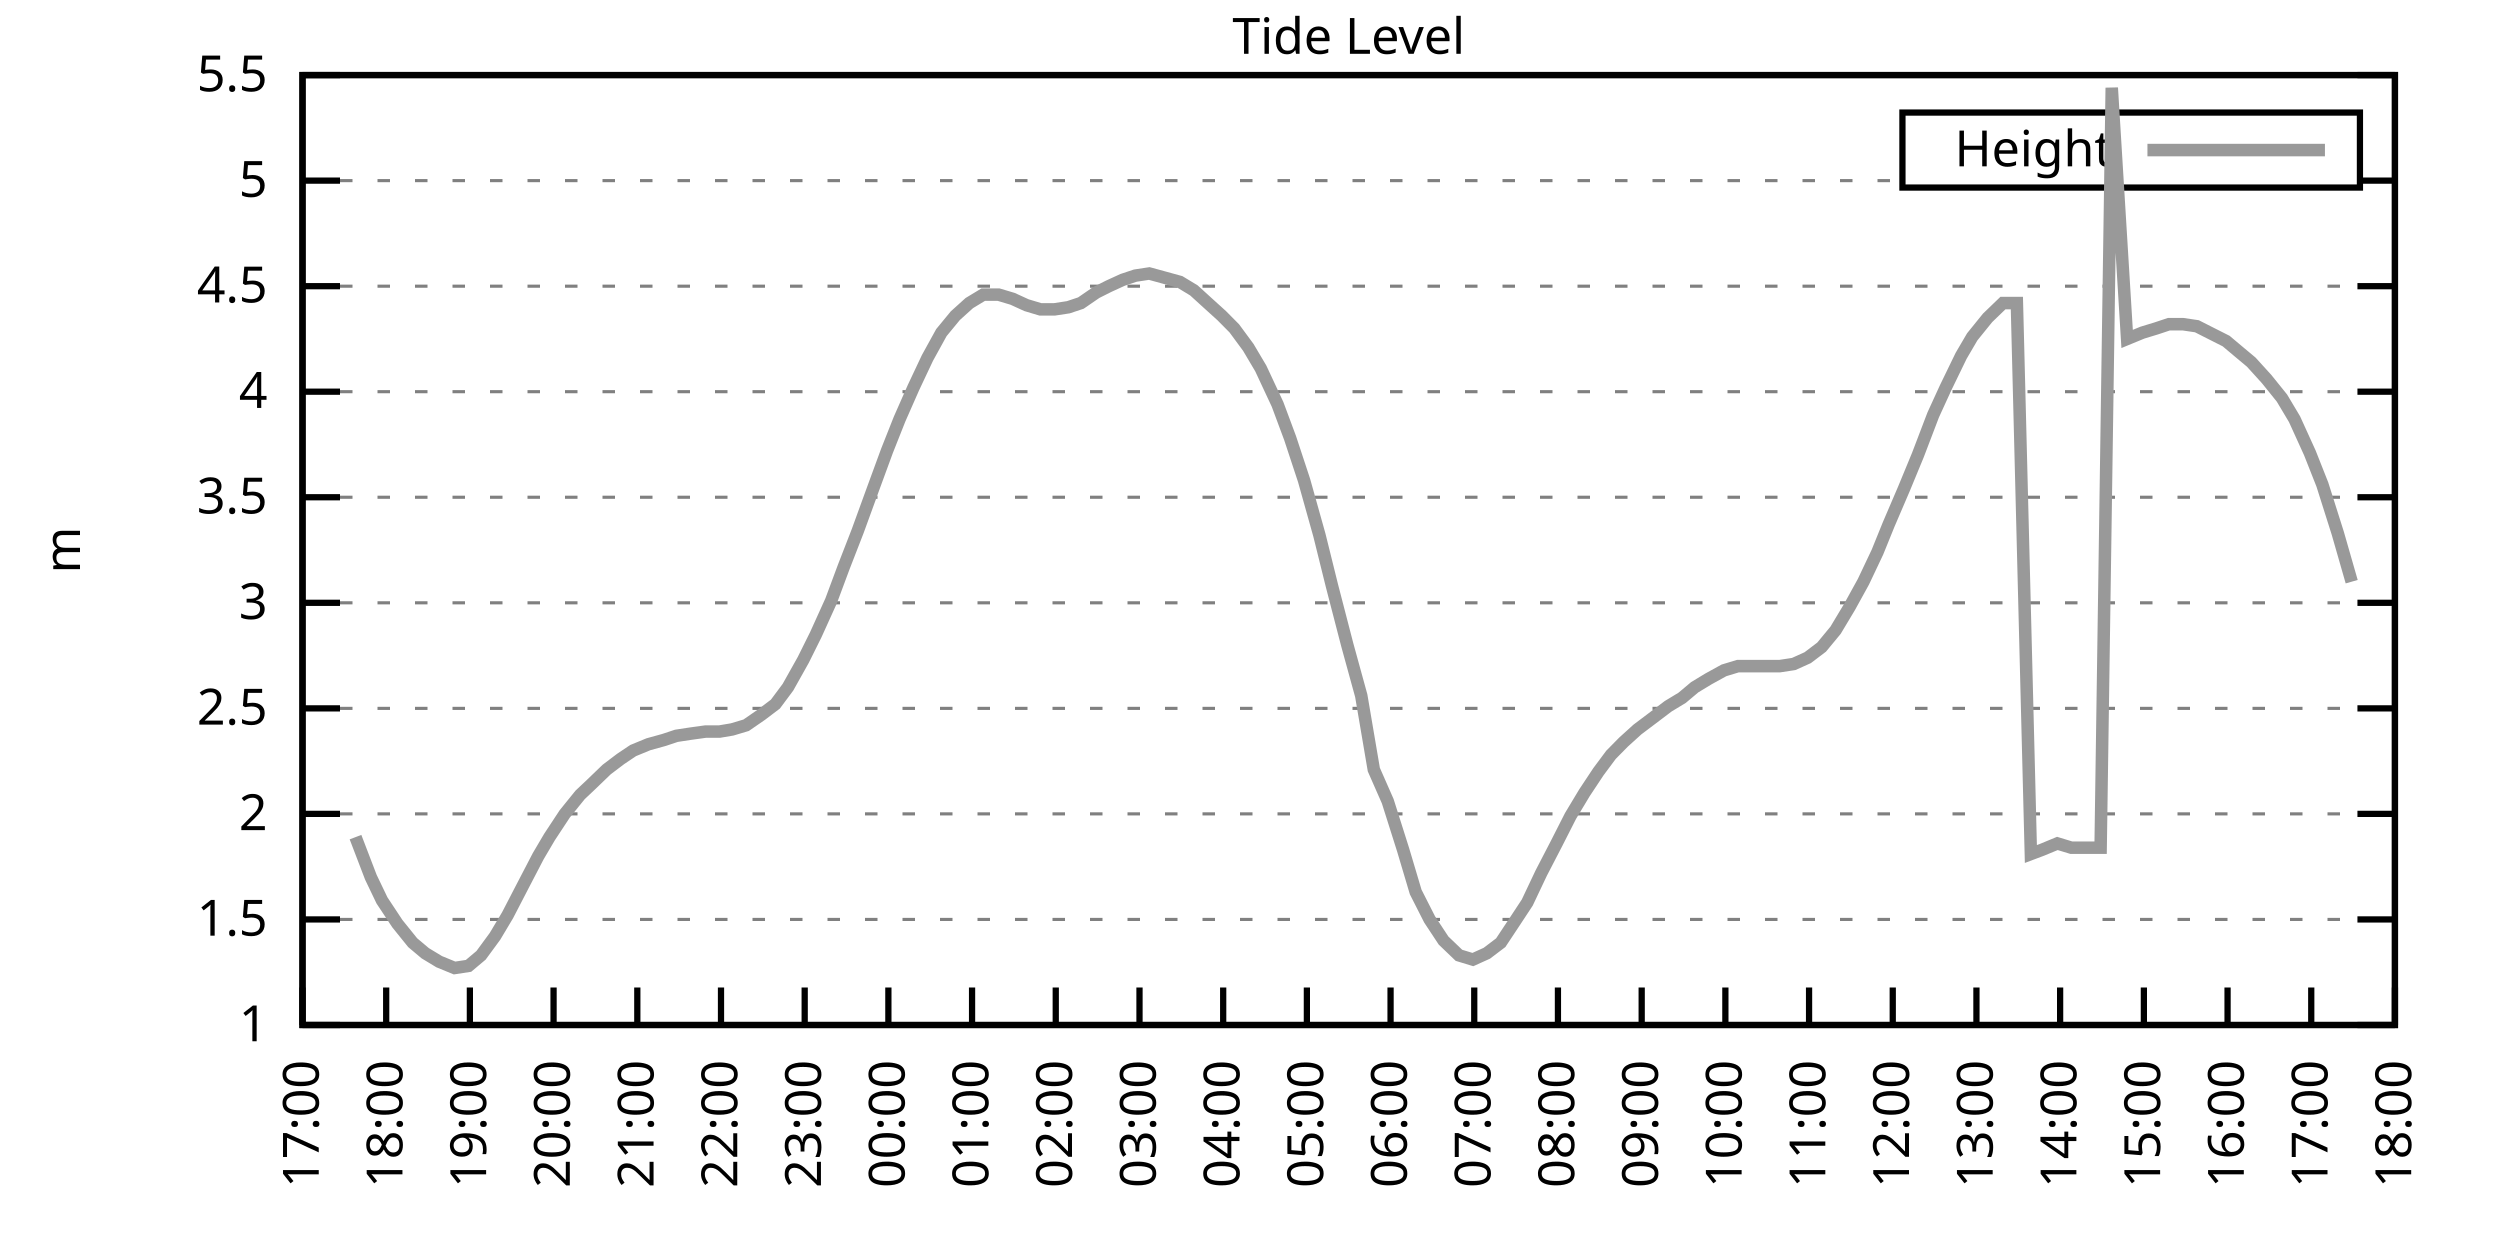
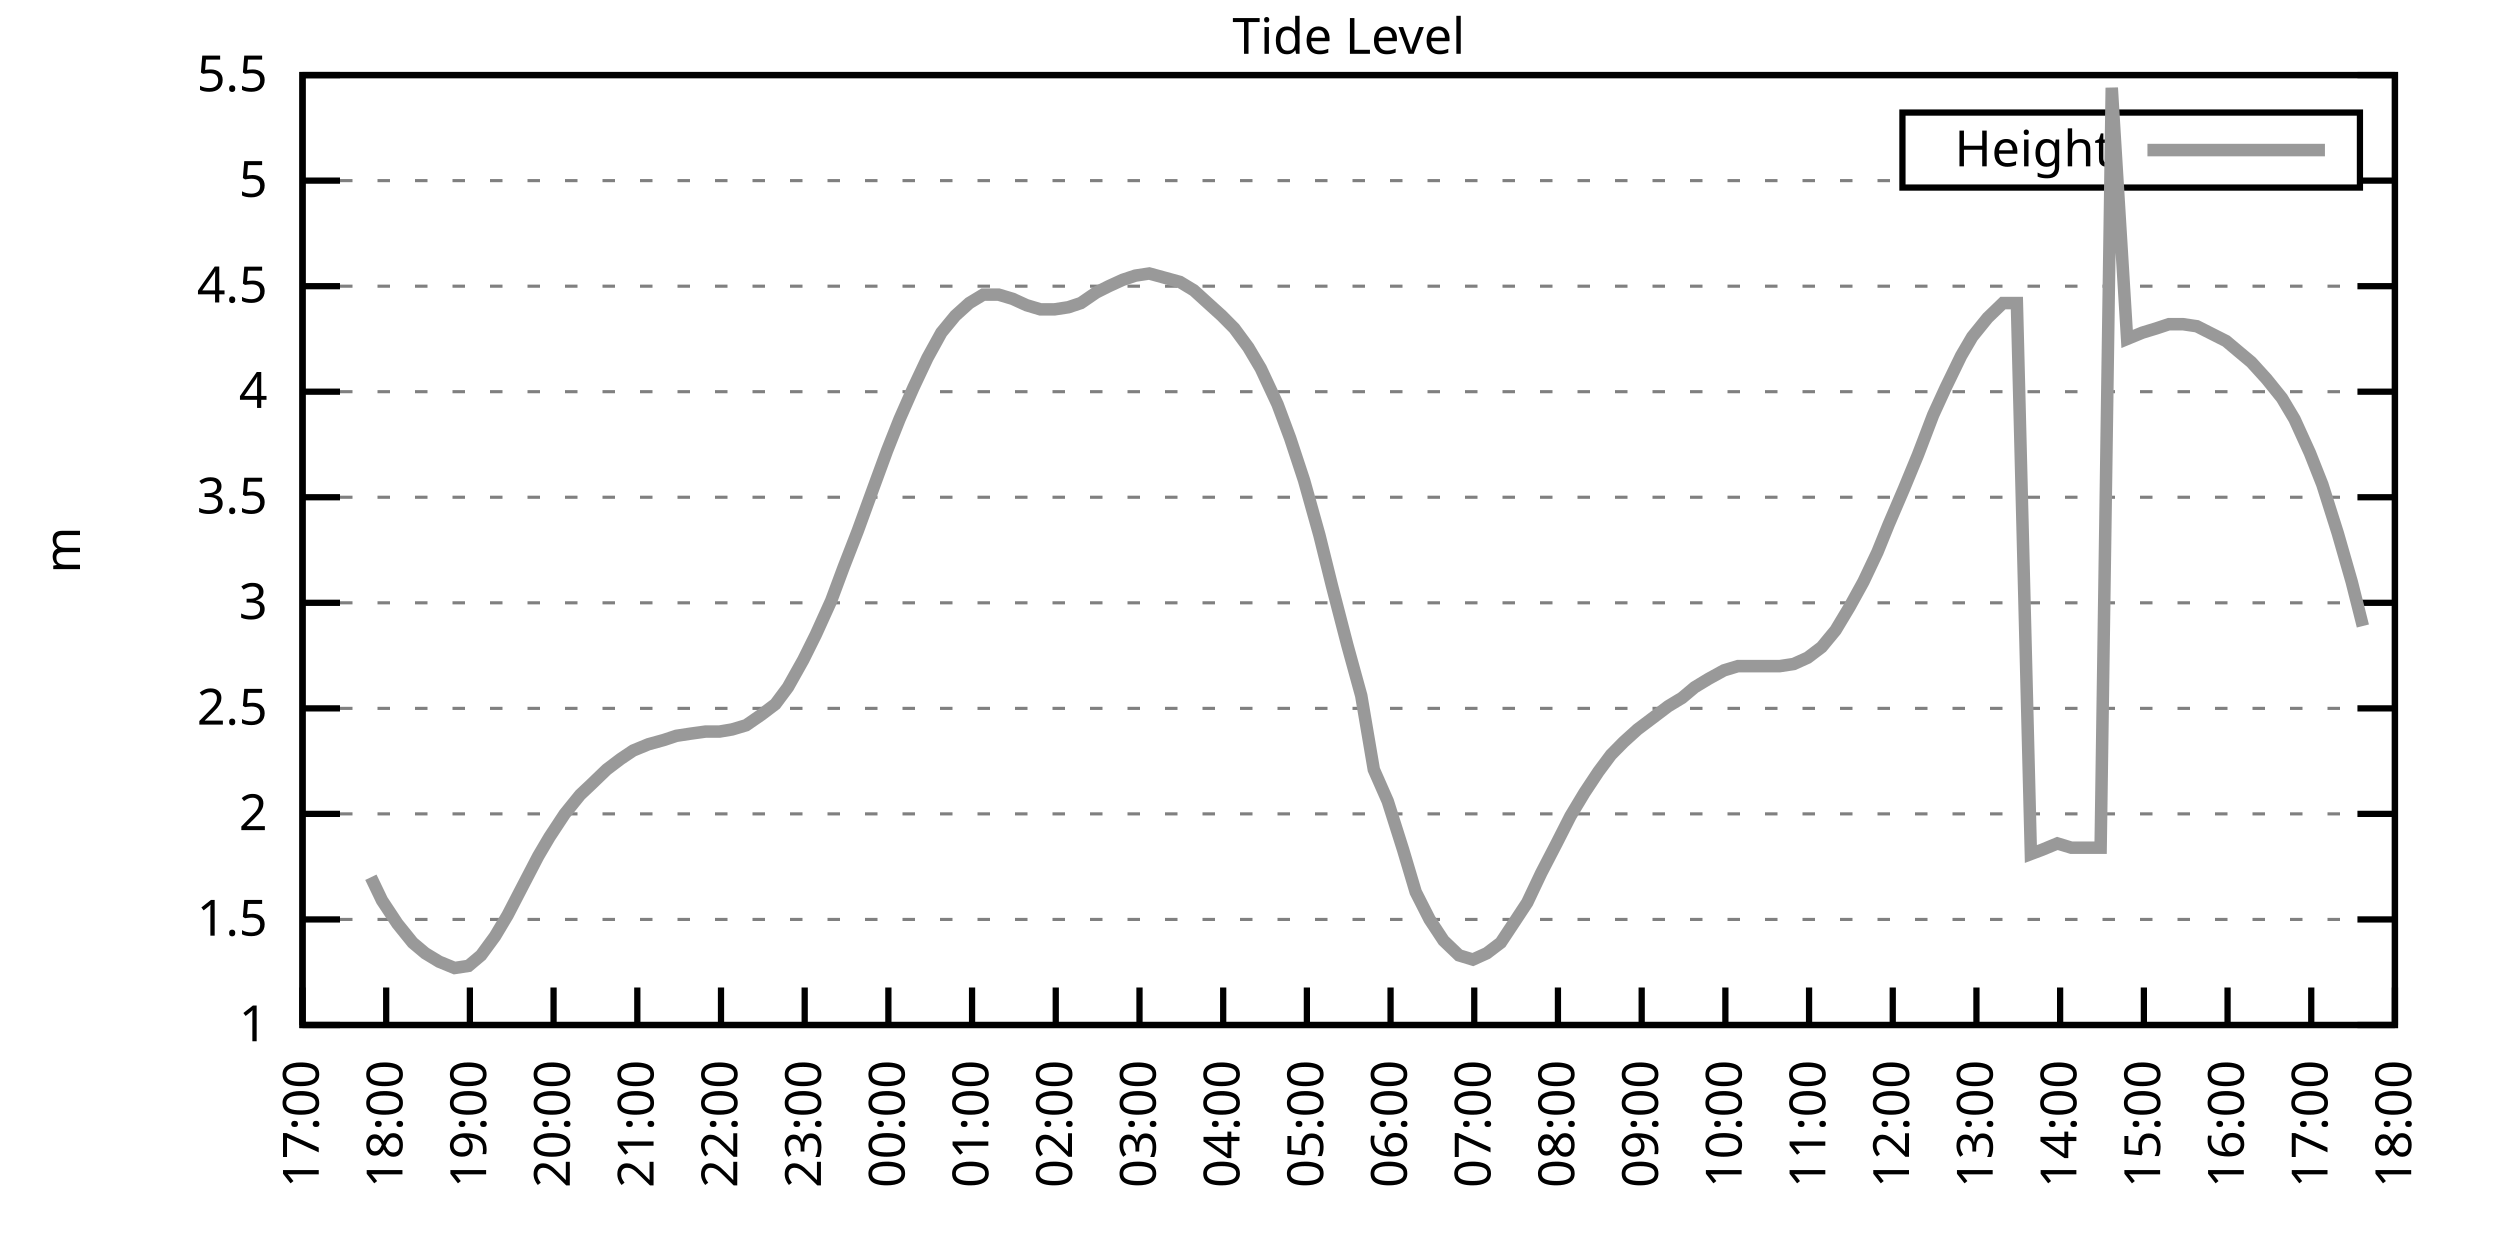
<svg xmlns="http://www.w3.org/2000/svg" xmlns:xlink="http://www.w3.org/1999/xlink" width="400" height="200" viewBox="0 0 400 200">
  <g id="gnuplot_canvas">
    <rect x="0" y="0" width="400" height="200" fill="none" />
    <defs>
      <circle id="gpDot" r="0.5" stroke-width="0.5" stroke="currentColor" />
      <path id="gpPt0" stroke-width="0.333" stroke="currentColor" d="M-1,0 h2 M0,-1 v2" />
      <path id="gpPt1" stroke-width="0.333" stroke="currentColor" d="M-1,-1 L1,1 M1,-1 L-1,1" />
      <path id="gpPt2" stroke-width="0.333" stroke="currentColor" d="M-1,0 L1,0 M0,-1 L0,1 M-1,-1 L1,1 M-1,1 L1,-1" />
      <rect id="gpPt3" stroke-width="0.333" stroke="currentColor" x="-1" y="-1" width="2" height="2" />
      <rect id="gpPt4" stroke-width="0.333" stroke="currentColor" fill="currentColor" x="-1" y="-1" width="2" height="2" />
      <circle id="gpPt5" stroke-width="0.333" stroke="currentColor" cx="0" cy="0" r="1" />
      <use xlink:href="#gpPt5" id="gpPt6" fill="currentColor" stroke="none" />
      <path id="gpPt7" stroke-width="0.333" stroke="currentColor" d="M0,-1.33 L-1.33,0.67 L1.33,0.67 z" />
      <use xlink:href="#gpPt7" id="gpPt8" fill="currentColor" stroke="none" />
      <use xlink:href="#gpPt7" id="gpPt9" stroke="currentColor" transform="rotate(180)" />
      <use xlink:href="#gpPt9" id="gpPt10" fill="currentColor" stroke="none" />
      <use xlink:href="#gpPt3" id="gpPt11" stroke="currentColor" transform="rotate(45)" />
      <use xlink:href="#gpPt11" id="gpPt12" fill="currentColor" stroke="none" />
      <path id="gpPt13" stroke-width="0.333" stroke="currentColor" d="M0,1.330 L1.265,0.411 L0.782,-1.067 L-0.782,-1.076 L-1.265,0.411 z" />
      <use xlink:href="#gpPt13" id="gpPt14" fill="currentColor" stroke="none" />
      <filter id="textbox" filterUnits="objectBoundingBox" x="0" y="0" height="1" width="1">
        <feFlood flood-color="white" flood-opacity="1" result="bgnd" />
        <feComposite in="SourceGraphic" in2="bgnd" operator="atop" />
      </filter>
      <filter id="greybox" filterUnits="objectBoundingBox" x="0" y="0" height="1" width="1">
        <feFlood flood-color="lightgrey" flood-opacity="1" result="grey" />
        <feComposite in="SourceGraphic" in2="grey" operator="atop" />
      </filter>
    </defs>
    <g fill="none" color="white" stroke="currentColor" stroke-width="1.00" stroke-linecap="butt" stroke-linejoin="miter">
</g>
    <g fill="none" color="black" stroke="currentColor" stroke-width="1.00" stroke-linecap="butt" stroke-linejoin="miter">
      <g stroke="none" shape-rendering="crispEdges">
        <polygon fill="rgb(255, 255, 255)" points="48.40,164.00 383.18,164.00 383.18,12.02 48.40,12.02 " />
      </g>
    </g>
    <g fill="none" color="black" stroke="currentColor" stroke-width="1.00" stroke-linecap="butt" stroke-linejoin="miter">
</g>
    <g fill="none" color="black" stroke="black" stroke-width="0.50" stroke-linecap="butt" stroke-linejoin="miter">
</g>
    <g fill="none" color="gray" stroke="currentColor" stroke-width="0.50" stroke-linecap="butt" stroke-linejoin="miter">
      <path stroke="gray" stroke-dasharray="2,4" class="gridline" d="M48.40,164.00 L383.19,164.00  " />
    </g>
    <g fill="none" color="gray" stroke="gray" stroke-width="1.00" stroke-linecap="butt" stroke-linejoin="miter">
</g>
    <g fill="none" color="black" stroke="currentColor" stroke-width="1.00" stroke-linecap="butt" stroke-linejoin="miter">
      <path stroke="black" d="M48.40,164.00 L54.40,164.00 M383.19,164.00 L377.19,164.00  " />
      <g transform="translate(42.80,166.60)" stroke="none" fill="black" font-family="Sans" font-size="8.00" text-anchor="end">
        <text>
          <tspan font-family="Sans"> 1</tspan>
        </text>
      </g>
    </g>
    <g fill="none" color="black" stroke="currentColor" stroke-width="1.00" stroke-linecap="butt" stroke-linejoin="miter">
</g>
    <g fill="none" color="black" stroke="black" stroke-width="0.50" stroke-linecap="butt" stroke-linejoin="miter">
</g>
    <g fill="none" color="gray" stroke="currentColor" stroke-width="0.50" stroke-linecap="butt" stroke-linejoin="miter">
      <path stroke="gray" stroke-dasharray="2,4" class="gridline" d="M48.40,147.11 L383.19,147.11  " />
    </g>
    <g fill="none" color="gray" stroke="gray" stroke-width="1.00" stroke-linecap="butt" stroke-linejoin="miter">
</g>
    <g fill="none" color="black" stroke="currentColor" stroke-width="1.00" stroke-linecap="butt" stroke-linejoin="miter">
      <path stroke="black" d="M48.40,147.11 L54.40,147.11 M383.19,147.11 L377.19,147.11  " />
      <g transform="translate(42.80,149.71)" stroke="none" fill="black" font-family="Sans" font-size="8.00" text-anchor="end">
        <text>
          <tspan font-family="Sans"> 1.5</tspan>
        </text>
      </g>
    </g>
    <g fill="none" color="black" stroke="currentColor" stroke-width="1.00" stroke-linecap="butt" stroke-linejoin="miter">
</g>
    <g fill="none" color="black" stroke="black" stroke-width="0.50" stroke-linecap="butt" stroke-linejoin="miter">
</g>
    <g fill="none" color="gray" stroke="currentColor" stroke-width="0.50" stroke-linecap="butt" stroke-linejoin="miter">
      <path stroke="gray" stroke-dasharray="2,4" class="gridline" d="M48.40,130.22 L383.19,130.22  " />
    </g>
    <g fill="none" color="gray" stroke="gray" stroke-width="1.00" stroke-linecap="butt" stroke-linejoin="miter">
</g>
    <g fill="none" color="black" stroke="currentColor" stroke-width="1.00" stroke-linecap="butt" stroke-linejoin="miter">
      <path stroke="black" d="M48.40,130.22 L54.40,130.22 M383.19,130.22 L377.19,130.22  " />
      <g transform="translate(42.80,132.82)" stroke="none" fill="black" font-family="Sans" font-size="8.00" text-anchor="end">
        <text>
          <tspan font-family="Sans"> 2</tspan>
        </text>
      </g>
    </g>
    <g fill="none" color="black" stroke="currentColor" stroke-width="1.00" stroke-linecap="butt" stroke-linejoin="miter">
</g>
    <g fill="none" color="black" stroke="black" stroke-width="0.50" stroke-linecap="butt" stroke-linejoin="miter">
</g>
    <g fill="none" color="gray" stroke="currentColor" stroke-width="0.50" stroke-linecap="butt" stroke-linejoin="miter">
      <path stroke="gray" stroke-dasharray="2,4" class="gridline" d="M48.40,113.34 L383.19,113.34  " />
    </g>
    <g fill="none" color="gray" stroke="gray" stroke-width="1.00" stroke-linecap="butt" stroke-linejoin="miter">
</g>
    <g fill="none" color="black" stroke="currentColor" stroke-width="1.00" stroke-linecap="butt" stroke-linejoin="miter">
      <path stroke="black" d="M48.40,113.34 L54.40,113.34 M383.19,113.34 L377.19,113.34  " />
      <g transform="translate(42.80,115.94)" stroke="none" fill="black" font-family="Sans" font-size="8.00" text-anchor="end">
        <text>
          <tspan font-family="Sans"> 2.5</tspan>
        </text>
      </g>
    </g>
    <g fill="none" color="black" stroke="currentColor" stroke-width="1.00" stroke-linecap="butt" stroke-linejoin="miter">
</g>
    <g fill="none" color="black" stroke="black" stroke-width="0.50" stroke-linecap="butt" stroke-linejoin="miter">
</g>
    <g fill="none" color="gray" stroke="currentColor" stroke-width="0.50" stroke-linecap="butt" stroke-linejoin="miter">
      <path stroke="gray" stroke-dasharray="2,4" class="gridline" d="M48.40,96.45 L383.19,96.45  " />
    </g>
    <g fill="none" color="gray" stroke="gray" stroke-width="1.00" stroke-linecap="butt" stroke-linejoin="miter">
</g>
    <g fill="none" color="black" stroke="currentColor" stroke-width="1.00" stroke-linecap="butt" stroke-linejoin="miter">
      <path stroke="black" d="M48.40,96.45 L54.40,96.45 M383.19,96.45 L377.19,96.45  " />
      <g transform="translate(42.80,99.05)" stroke="none" fill="black" font-family="Sans" font-size="8.00" text-anchor="end">
        <text>
          <tspan font-family="Sans"> 3</tspan>
        </text>
      </g>
    </g>
    <g fill="none" color="black" stroke="currentColor" stroke-width="1.00" stroke-linecap="butt" stroke-linejoin="miter">
</g>
    <g fill="none" color="black" stroke="black" stroke-width="0.50" stroke-linecap="butt" stroke-linejoin="miter">
</g>
    <g fill="none" color="gray" stroke="currentColor" stroke-width="0.50" stroke-linecap="butt" stroke-linejoin="miter">
      <path stroke="gray" stroke-dasharray="2,4" class="gridline" d="M48.40,79.56 L383.19,79.56  " />
    </g>
    <g fill="none" color="gray" stroke="gray" stroke-width="1.00" stroke-linecap="butt" stroke-linejoin="miter">
</g>
    <g fill="none" color="black" stroke="currentColor" stroke-width="1.00" stroke-linecap="butt" stroke-linejoin="miter">
      <path stroke="black" d="M48.40,79.56 L54.40,79.56 M383.19,79.56 L377.19,79.56  " />
      <g transform="translate(42.80,82.16)" stroke="none" fill="black" font-family="Sans" font-size="8.00" text-anchor="end">
        <text>
          <tspan font-family="Sans"> 3.5</tspan>
        </text>
      </g>
    </g>
    <g fill="none" color="black" stroke="currentColor" stroke-width="1.00" stroke-linecap="butt" stroke-linejoin="miter">
</g>
    <g fill="none" color="black" stroke="black" stroke-width="0.50" stroke-linecap="butt" stroke-linejoin="miter">
</g>
    <g fill="none" color="gray" stroke="currentColor" stroke-width="0.50" stroke-linecap="butt" stroke-linejoin="miter">
      <path stroke="gray" stroke-dasharray="2,4" class="gridline" d="M48.40,62.67 L383.19,62.67  " />
    </g>
    <g fill="none" color="gray" stroke="gray" stroke-width="1.00" stroke-linecap="butt" stroke-linejoin="miter">
</g>
    <g fill="none" color="black" stroke="currentColor" stroke-width="1.00" stroke-linecap="butt" stroke-linejoin="miter">
      <path stroke="black" d="M48.40,62.67 L54.40,62.67 M383.19,62.67 L377.19,62.67  " />
      <g transform="translate(42.80,65.27)" stroke="none" fill="black" font-family="Sans" font-size="8.00" text-anchor="end">
        <text>
          <tspan font-family="Sans"> 4</tspan>
        </text>
      </g>
    </g>
    <g fill="none" color="black" stroke="currentColor" stroke-width="1.00" stroke-linecap="butt" stroke-linejoin="miter">
</g>
    <g fill="none" color="black" stroke="black" stroke-width="0.50" stroke-linecap="butt" stroke-linejoin="miter">
</g>
    <g fill="none" color="gray" stroke="currentColor" stroke-width="0.50" stroke-linecap="butt" stroke-linejoin="miter">
      <path stroke="gray" stroke-dasharray="2,4" class="gridline" d="M48.40,45.79 L383.19,45.79  " />
    </g>
    <g fill="none" color="gray" stroke="gray" stroke-width="1.00" stroke-linecap="butt" stroke-linejoin="miter">
</g>
    <g fill="none" color="black" stroke="currentColor" stroke-width="1.00" stroke-linecap="butt" stroke-linejoin="miter">
      <path stroke="black" d="M48.40,45.79 L54.40,45.79 M383.19,45.79 L377.19,45.79  " />
      <g transform="translate(42.80,48.39)" stroke="none" fill="black" font-family="Sans" font-size="8.00" text-anchor="end">
        <text>
          <tspan font-family="Sans"> 4.5</tspan>
        </text>
      </g>
    </g>
    <g fill="none" color="black" stroke="currentColor" stroke-width="1.00" stroke-linecap="butt" stroke-linejoin="miter">
</g>
    <g fill="none" color="black" stroke="black" stroke-width="0.50" stroke-linecap="butt" stroke-linejoin="miter">
</g>
    <g fill="none" color="gray" stroke="currentColor" stroke-width="0.50" stroke-linecap="butt" stroke-linejoin="miter">
      <path stroke="gray" stroke-dasharray="2,4" class="gridline" d="M48.40,28.90 L304.39,28.90 M377.59,28.90 L383.19,28.90  " />
    </g>
    <g fill="none" color="gray" stroke="gray" stroke-width="1.00" stroke-linecap="butt" stroke-linejoin="miter">
</g>
    <g fill="none" color="black" stroke="currentColor" stroke-width="1.00" stroke-linecap="butt" stroke-linejoin="miter">
      <path stroke="black" d="M48.40,28.90 L54.40,28.90 M383.19,28.90 L377.19,28.90  " />
      <g transform="translate(42.80,31.50)" stroke="none" fill="black" font-family="Sans" font-size="8.00" text-anchor="end">
        <text>
          <tspan font-family="Sans"> 5</tspan>
        </text>
      </g>
    </g>
    <g fill="none" color="black" stroke="currentColor" stroke-width="1.00" stroke-linecap="butt" stroke-linejoin="miter">
</g>
    <g fill="none" color="black" stroke="black" stroke-width="0.50" stroke-linecap="butt" stroke-linejoin="miter">
</g>
    <g fill="none" color="gray" stroke="currentColor" stroke-width="0.50" stroke-linecap="butt" stroke-linejoin="miter">
      <path stroke="gray" stroke-dasharray="2,4" class="gridline" d="M48.40,12.01 L383.19,12.01  " />
    </g>
    <g fill="none" color="gray" stroke="gray" stroke-width="1.00" stroke-linecap="butt" stroke-linejoin="miter">
</g>
    <g fill="none" color="black" stroke="currentColor" stroke-width="1.00" stroke-linecap="butt" stroke-linejoin="miter">
      <path stroke="black" d="M48.40,12.01 L54.40,12.01 M383.19,12.01 L377.19,12.01  " />
      <g transform="translate(42.80,14.61)" stroke="none" fill="black" font-family="Sans" font-size="8.00" text-anchor="end">
        <text>
          <tspan font-family="Sans"> 5.5</tspan>
        </text>
      </g>
    </g>
    <g fill="none" color="black" stroke="currentColor" stroke-width="1.00" stroke-linecap="butt" stroke-linejoin="miter">
      <path stroke="black" d="M48.40,164.00 L48.40,158.00  " />
      <g transform="translate(51.00,169.60) rotate(270.00)" stroke="none" fill="black" font-family="Sans" font-size="8.00" text-anchor="end">
        <text>
          <tspan font-family="Sans">17:00</tspan>
        </text>
      </g>
    </g>
    <g fill="none" color="black" stroke="currentColor" stroke-width="1.00" stroke-linecap="butt" stroke-linejoin="miter">
      <path stroke="black" d="M61.79,164.00 L61.79,158.00  " />
      <g transform="translate(64.39,169.60) rotate(270.00)" stroke="none" fill="black" font-family="Sans" font-size="8.00" text-anchor="end">
        <text>
          <tspan font-family="Sans">18:00</tspan>
        </text>
      </g>
    </g>
    <g fill="none" color="black" stroke="currentColor" stroke-width="1.00" stroke-linecap="butt" stroke-linejoin="miter">
      <path stroke="black" d="M75.18,164.00 L75.18,158.00  " />
      <g transform="translate(77.78,169.60) rotate(270.00)" stroke="none" fill="black" font-family="Sans" font-size="8.00" text-anchor="end">
        <text>
          <tspan font-family="Sans">19:00</tspan>
        </text>
      </g>
    </g>
    <g fill="none" color="black" stroke="currentColor" stroke-width="1.00" stroke-linecap="butt" stroke-linejoin="miter">
      <path stroke="black" d="M88.57,164.00 L88.57,158.00  " />
      <g transform="translate(91.17,169.60) rotate(270.00)" stroke="none" fill="black" font-family="Sans" font-size="8.00" text-anchor="end">
        <text>
          <tspan font-family="Sans">20:00</tspan>
        </text>
      </g>
    </g>
    <g fill="none" color="black" stroke="currentColor" stroke-width="1.00" stroke-linecap="butt" stroke-linejoin="miter">
      <path stroke="black" d="M101.97,164.00 L101.97,158.00  " />
      <g transform="translate(104.57,169.60) rotate(270.00)" stroke="none" fill="black" font-family="Sans" font-size="8.00" text-anchor="end">
        <text>
          <tspan font-family="Sans">21:00</tspan>
        </text>
      </g>
    </g>
    <g fill="none" color="black" stroke="currentColor" stroke-width="1.00" stroke-linecap="butt" stroke-linejoin="miter">
      <path stroke="black" d="M115.36,164.00 L115.36,158.00  " />
      <g transform="translate(117.96,169.60) rotate(270.00)" stroke="none" fill="black" font-family="Sans" font-size="8.00" text-anchor="end">
        <text>
          <tspan font-family="Sans">22:00</tspan>
        </text>
      </g>
    </g>
    <g fill="none" color="black" stroke="currentColor" stroke-width="1.00" stroke-linecap="butt" stroke-linejoin="miter">
      <path stroke="black" d="M128.75,164.00 L128.75,158.00  " />
      <g transform="translate(131.35,169.60) rotate(270.00)" stroke="none" fill="black" font-family="Sans" font-size="8.00" text-anchor="end">
        <text>
          <tspan font-family="Sans">23:00</tspan>
        </text>
      </g>
    </g>
    <g fill="none" color="black" stroke="currentColor" stroke-width="1.00" stroke-linecap="butt" stroke-linejoin="miter">
      <path stroke="black" d="M142.14,164.00 L142.14,158.00  " />
      <g transform="translate(144.74,169.60) rotate(270.00)" stroke="none" fill="black" font-family="Sans" font-size="8.00" text-anchor="end">
        <text>
          <tspan font-family="Sans">00:00</tspan>
        </text>
      </g>
    </g>
    <g fill="none" color="black" stroke="currentColor" stroke-width="1.00" stroke-linecap="butt" stroke-linejoin="miter">
      <path stroke="black" d="M155.53,164.00 L155.53,158.00  " />
      <g transform="translate(158.13,169.60) rotate(270.00)" stroke="none" fill="black" font-family="Sans" font-size="8.00" text-anchor="end">
        <text>
          <tspan font-family="Sans">01:00</tspan>
        </text>
      </g>
    </g>
    <g fill="none" color="black" stroke="currentColor" stroke-width="1.00" stroke-linecap="butt" stroke-linejoin="miter">
      <path stroke="black" d="M168.92,164.00 L168.92,158.00  " />
      <g transform="translate(171.52,169.60) rotate(270.00)" stroke="none" fill="black" font-family="Sans" font-size="8.00" text-anchor="end">
        <text>
          <tspan font-family="Sans">02:00</tspan>
        </text>
      </g>
    </g>
    <g fill="none" color="black" stroke="currentColor" stroke-width="1.00" stroke-linecap="butt" stroke-linejoin="miter">
      <path stroke="black" d="M182.32,164.00 L182.32,158.00  " />
      <g transform="translate(184.92,169.60) rotate(270.00)" stroke="none" fill="black" font-family="Sans" font-size="8.00" text-anchor="end">
        <text>
          <tspan font-family="Sans">03:00</tspan>
        </text>
      </g>
    </g>
    <g fill="none" color="black" stroke="currentColor" stroke-width="1.00" stroke-linecap="butt" stroke-linejoin="miter">
      <path stroke="black" d="M195.71,164.00 L195.71,158.00  " />
      <g transform="translate(198.31,169.60) rotate(270.00)" stroke="none" fill="black" font-family="Sans" font-size="8.00" text-anchor="end">
        <text>
          <tspan font-family="Sans">04:00</tspan>
        </text>
      </g>
    </g>
    <g fill="none" color="black" stroke="currentColor" stroke-width="1.00" stroke-linecap="butt" stroke-linejoin="miter">
      <path stroke="black" d="M209.10,164.00 L209.10,158.00  " />
      <g transform="translate(211.70,169.60) rotate(270.00)" stroke="none" fill="black" font-family="Sans" font-size="8.00" text-anchor="end">
        <text>
          <tspan font-family="Sans">05:00</tspan>
        </text>
      </g>
    </g>
    <g fill="none" color="black" stroke="currentColor" stroke-width="1.00" stroke-linecap="butt" stroke-linejoin="miter">
      <path stroke="black" d="M222.49,164.00 L222.49,158.00  " />
      <g transform="translate(225.09,169.60) rotate(270.00)" stroke="none" fill="black" font-family="Sans" font-size="8.00" text-anchor="end">
        <text>
          <tspan font-family="Sans">06:00</tspan>
        </text>
      </g>
    </g>
    <g fill="none" color="black" stroke="currentColor" stroke-width="1.00" stroke-linecap="butt" stroke-linejoin="miter">
      <path stroke="black" d="M235.88,164.00 L235.88,158.00  " />
      <g transform="translate(238.48,169.60) rotate(270.00)" stroke="none" fill="black" font-family="Sans" font-size="8.00" text-anchor="end">
        <text>
          <tspan font-family="Sans">07:00</tspan>
        </text>
      </g>
    </g>
    <g fill="none" color="black" stroke="currentColor" stroke-width="1.00" stroke-linecap="butt" stroke-linejoin="miter">
      <path stroke="black" d="M249.27,164.00 L249.27,158.00  " />
      <g transform="translate(251.87,169.60) rotate(270.00)" stroke="none" fill="black" font-family="Sans" font-size="8.00" text-anchor="end">
        <text>
          <tspan font-family="Sans">08:00</tspan>
        </text>
      </g>
    </g>
    <g fill="none" color="black" stroke="currentColor" stroke-width="1.00" stroke-linecap="butt" stroke-linejoin="miter">
      <path stroke="black" d="M262.67,164.00 L262.67,158.00  " />
      <g transform="translate(265.27,169.60) rotate(270.00)" stroke="none" fill="black" font-family="Sans" font-size="8.00" text-anchor="end">
        <text>
          <tspan font-family="Sans">09:00</tspan>
        </text>
      </g>
    </g>
    <g fill="none" color="black" stroke="currentColor" stroke-width="1.00" stroke-linecap="butt" stroke-linejoin="miter">
      <path stroke="black" d="M276.06,164.00 L276.06,158.00  " />
      <g transform="translate(278.66,169.60) rotate(270.00)" stroke="none" fill="black" font-family="Sans" font-size="8.00" text-anchor="end">
        <text>
          <tspan font-family="Sans">10:00</tspan>
        </text>
      </g>
    </g>
    <g fill="none" color="black" stroke="currentColor" stroke-width="1.00" stroke-linecap="butt" stroke-linejoin="miter">
      <path stroke="black" d="M289.45,164.00 L289.45,158.00  " />
      <g transform="translate(292.05,169.60) rotate(270.00)" stroke="none" fill="black" font-family="Sans" font-size="8.00" text-anchor="end">
        <text>
          <tspan font-family="Sans">11:00</tspan>
        </text>
      </g>
    </g>
    <g fill="none" color="black" stroke="currentColor" stroke-width="1.00" stroke-linecap="butt" stroke-linejoin="miter">
      <path stroke="black" d="M302.84,164.00 L302.84,158.00  " />
      <g transform="translate(305.44,169.60) rotate(270.00)" stroke="none" fill="black" font-family="Sans" font-size="8.00" text-anchor="end">
        <text>
          <tspan font-family="Sans">12:00</tspan>
        </text>
      </g>
    </g>
    <g fill="none" color="black" stroke="currentColor" stroke-width="1.00" stroke-linecap="butt" stroke-linejoin="miter">
      <path stroke="black" d="M316.23,164.00 L316.23,158.00  " />
      <g transform="translate(318.83,169.60) rotate(270.00)" stroke="none" fill="black" font-family="Sans" font-size="8.00" text-anchor="end">
        <text>
          <tspan font-family="Sans">13:00</tspan>
        </text>
      </g>
    </g>
    <g fill="none" color="black" stroke="currentColor" stroke-width="1.00" stroke-linecap="butt" stroke-linejoin="miter">
      <path stroke="black" d="M329.62,164.00 L329.62,158.00  " />
      <g transform="translate(332.22,169.60) rotate(270.00)" stroke="none" fill="black" font-family="Sans" font-size="8.00" text-anchor="end">
        <text>
          <tspan font-family="Sans">14:00</tspan>
        </text>
      </g>
    </g>
    <g fill="none" color="black" stroke="currentColor" stroke-width="1.00" stroke-linecap="butt" stroke-linejoin="miter">
      <path stroke="black" d="M343.02,164.00 L343.02,158.00  " />
      <g transform="translate(345.62,169.60) rotate(270.00)" stroke="none" fill="black" font-family="Sans" font-size="8.00" text-anchor="end">
        <text>
          <tspan font-family="Sans">15:00</tspan>
        </text>
      </g>
    </g>
    <g fill="none" color="black" stroke="currentColor" stroke-width="1.00" stroke-linecap="butt" stroke-linejoin="miter">
      <path stroke="black" d="M356.41,164.00 L356.41,158.00  " />
      <g transform="translate(359.01,169.60) rotate(270.00)" stroke="none" fill="black" font-family="Sans" font-size="8.00" text-anchor="end">
        <text>
          <tspan font-family="Sans">16:00</tspan>
        </text>
      </g>
    </g>
    <g fill="none" color="black" stroke="currentColor" stroke-width="1.00" stroke-linecap="butt" stroke-linejoin="miter">
      <path stroke="black" d="M369.80,164.00 L369.80,158.00  " />
      <g transform="translate(372.40,169.60) rotate(270.00)" stroke="none" fill="black" font-family="Sans" font-size="8.00" text-anchor="end">
        <text>
          <tspan font-family="Sans">17:00</tspan>
        </text>
      </g>
    </g>
    <g fill="none" color="black" stroke="currentColor" stroke-width="1.00" stroke-linecap="butt" stroke-linejoin="miter">
      <path stroke="black" d="M383.19,164.00 L383.19,158.00  " />
      <g transform="translate(385.79,169.60) rotate(270.00)" stroke="none" fill="black" font-family="Sans" font-size="8.00" text-anchor="end">
        <text>
          <tspan font-family="Sans">18:00</tspan>
        </text>
      </g>
    </g>
    <g fill="none" color="black" stroke="currentColor" stroke-width="1.00" stroke-linecap="butt" stroke-linejoin="miter">
</g>
    <g fill="none" color="black" stroke="currentColor" stroke-width="1.00" stroke-linecap="butt" stroke-linejoin="miter">
      <path stroke="black" d="M48.40,12.01 L48.40,164.00 L383.19,164.00 L383.19,12.01 L48.40,12.01 Z  " />
    </g>
    <g fill="none" color="black" stroke="currentColor" stroke-width="1.00" stroke-linecap="butt" stroke-linejoin="miter">
</g>
    <g fill="none" color="black" stroke="currentColor" stroke-width="1.00" stroke-linecap="butt" stroke-linejoin="miter">
      <path stroke="black" d="M304.39,30.01 L304.39,18.01 L377.59,18.01 L377.59,30.01 L304.39,30.01 Z  " />
    </g>
    <g id="Tide_level_plot_1">
      <g fill="none" color="white" stroke="black" stroke-width="2.00" stroke-linecap="butt" stroke-linejoin="miter">
</g>
      <g fill="none" color="black" stroke="currentColor" stroke-width="2.00" stroke-linecap="butt" stroke-linejoin="miter">
        <g transform="translate(337.99,26.61)" stroke="none" fill="black" font-family="Sans" font-size="8.00" text-anchor="end">
          <text>
            <tspan font-family="Sans">Height</tspan>
          </text>
        </g>
      </g>
      <g fill="none" color="black" stroke="currentColor" stroke-width="2.00" stroke-linecap="butt" stroke-linejoin="miter">
-         <path stroke="rgb(153, 153, 153)" d="M343.59,24.01 L371.99,24.01 M56.88,133.94 L59.34,140.36 L61.12,144.07 L63.58,147.79 L66.03,150.83 L68.04,152.52   L70.27,153.87 L72.73,154.88 L74.96,154.54 L76.97,152.85 L79.20,149.81 L81.21,146.44 L83.66,141.71 L86.12,136.98   L87.91,133.94 L90.36,130.22 L92.82,127.18 L94.60,125.50 L97.06,123.13 L99.29,121.44 L101.30,120.09 L103.75,119.08   L106.21,118.40 L108.22,117.73 L110.45,117.39 L112.90,117.05 L115.13,117.05 L117.14,116.71 L119.38,116.04 L121.83,114.35   L124.06,112.66 L126.07,109.96 L128.53,105.57 L130.54,101.52 L132.99,96.11 L135.00,90.71 L137.23,84.97 L139.69,78.21   L141.92,72.13 L143.93,67.06 L146.16,62.00 L148.39,57.27 L150.62,53.22 L152.85,50.51 L155.09,48.49 L157.32,47.14   L159.77,47.14 L162.01,47.81 L164.24,48.83 L166.47,49.50 L168.70,49.50 L170.93,49.16 L172.94,48.49 L175.40,46.80   L177.41,45.79 L179.64,44.77 L181.65,44.10 L183.88,43.76 L186.33,44.43 L188.79,45.11 L191.02,46.46 L193.25,48.49   L195.48,50.51 L197.49,52.54 L199.73,55.58 L201.73,58.96 L204.41,64.70 L206.42,70.10 L208.65,76.86 L211.11,85.64   L213.12,93.75 L215.57,103.20 L217.80,111.31 L219.81,123.13 L222.04,128.20 L224.50,135.97 L226.51,142.72 L228.74,147.11   L230.97,150.49 L233.43,152.85 L235.66,153.53 L237.89,152.52 L240.12,150.83 L242.36,147.45 L244.36,144.41 L246.60,139.68   L249.05,134.95 L251.28,130.56 L253.51,126.85 L255.75,123.47 L257.76,120.77 L259.76,118.74 L262.00,116.71 L264.23,115.03   L266.91,113.00 L269.14,111.65 L271.15,109.96 L273.38,108.61 L275.83,107.26 L278.07,106.58 L280.30,106.58 L282.08,106.58   L284.76,106.58 L286.99,106.24 L289.23,105.23 L291.46,103.54 L293.69,100.84 L295.92,97.12 L298.15,93.07 L300.39,88.34   L302.17,83.95 L304.63,78.21 L306.86,72.81 L309.31,66.39 L311.32,62.00 L313.78,56.93 L315.56,53.89 L318.02,50.85   L320.47,48.49 L322.70,48.49 L324.94,136.64 L326.72,135.97 L329.18,134.95 L331.41,135.63 L333.86,135.63 L336.10,135.63   L337.88,14.04 L340.34,54.23 L342.79,53.22 L345.02,52.54 L347.03,51.87 L349.26,51.87 L351.50,52.20 L353.51,53.22   L356.18,54.57 L358.19,56.26 L360.20,57.94 L362.66,60.65 L365.11,63.69 L367.12,67.06 L369.58,72.47 L371.58,77.53   L374.04,85.30 L376.27,93.07  " />
+         <path stroke="rgb(153, 153, 153)" d="M343.59,24.01 L371.99,24.01 M59.34,140.36 L61.12,144.07 L63.58,147.79 L66.03,150.83 L68.04,152.52 L70.27,153.87   L72.73,154.88 L74.96,154.54 L76.97,152.85 L79.20,149.81 L81.21,146.44 L83.66,141.71 L86.12,136.98 L87.91,133.94   L90.36,130.22 L92.82,127.18 L94.60,125.50 L97.06,123.13 L99.29,121.44 L101.30,120.09 L103.75,119.08 L106.21,118.40   L108.22,117.73 L110.45,117.39 L112.90,117.05 L115.13,117.05 L117.14,116.71 L119.38,116.04 L121.83,114.35 L124.06,112.66   L126.07,109.96 L128.53,105.57 L130.54,101.52 L132.99,96.11 L135.00,90.71 L137.23,84.97 L139.69,78.21 L141.92,72.13   L143.93,67.06 L146.16,62.00 L148.39,57.27 L150.62,53.22 L152.85,50.51 L155.09,48.49 L157.32,47.14 L159.77,47.14   L162.01,47.81 L164.24,48.83 L166.47,49.50 L168.70,49.50 L170.93,49.16 L172.94,48.49 L175.40,46.80 L177.41,45.79   L179.64,44.77 L181.65,44.10 L183.88,43.76 L186.33,44.43 L188.79,45.11 L191.02,46.46 L193.25,48.49 L195.48,50.51   L197.49,52.54 L199.73,55.58 L201.73,58.96 L204.41,64.70 L206.42,70.10 L208.65,76.86 L211.11,85.64 L213.12,93.75   L215.57,103.20 L217.80,111.31 L219.81,123.13 L222.04,128.20 L224.50,135.97 L226.51,142.72 L228.74,147.11 L230.97,150.49   L233.43,152.85 L235.66,153.53 L237.89,152.52 L240.12,150.83 L242.36,147.45 L244.36,144.41 L246.60,139.68 L249.05,134.95   L251.28,130.56 L253.51,126.85 L255.75,123.47 L257.76,120.77 L259.76,118.74 L262.00,116.71 L264.23,115.03 L266.91,113.00   L269.14,111.65 L271.15,109.96 L273.38,108.61 L275.83,107.26 L278.07,106.58 L280.30,106.58 L282.08,106.58 L284.76,106.58   L286.99,106.24 L289.23,105.23 L291.46,103.54 L293.69,100.84 L295.92,97.12 L298.15,93.07 L300.39,88.34 L302.17,83.95   L304.63,78.21 L306.86,72.81 L309.31,66.39 L311.32,62.00 L313.78,56.93 L315.56,53.89 L318.02,50.85 L320.47,48.49   L322.70,48.49 L324.94,136.64 L326.72,135.97 L329.18,134.95 L331.41,135.63 L333.86,135.63 L336.10,135.63 L337.88,14.04   L340.34,54.23 L342.79,53.22 L345.02,52.54 L347.03,51.87 L349.26,51.87 L351.50,52.20 L353.51,53.22 L356.18,54.57   L358.19,56.26 L360.20,57.94 L362.66,60.65 L365.11,63.69 L367.12,67.06 L369.58,72.47 L371.58,77.53 L374.04,85.30   L376.27,93.07 L378.06,100.16  " />
      </g>
    </g>
    <g fill="none" color="black" stroke="currentColor" stroke-width="2.00" stroke-linecap="butt" stroke-linejoin="miter">
</g>
    <g fill="none" color="black" stroke="black" stroke-width="1.00" stroke-linecap="butt" stroke-linejoin="miter">
</g>
    <g fill="none" color="black" stroke="currentColor" stroke-width="1.00" stroke-linecap="butt" stroke-linejoin="miter">
      <path stroke="black" d="M48.40,12.01 L48.40,164.00 L383.19,164.00 L383.19,12.01 L48.40,12.01 Z  " />
      <g transform="translate(12.80,88.01) rotate(270.00)" stroke="none" fill="black" font-family="Sans" font-size="8.00" text-anchor="middle">
        <text>
          <tspan font-family="Sans">m</tspan>
        </text>
      </g>
    </g>
    <g fill="none" color="black" stroke="currentColor" stroke-width="1.00" stroke-linecap="butt" stroke-linejoin="miter">
</g>
    <g fill="none" color="black" stroke="currentColor" stroke-width="1.00" stroke-linecap="butt" stroke-linejoin="miter">
      <g transform="translate(215.79,8.61)" stroke="none" fill="black" font-family="Sans" font-size="8.00" text-anchor="middle">
        <text>
          <tspan font-family="Sans">Tide Level</tspan>
        </text>
      </g>
    </g>
    <g fill="none" color="black" stroke="currentColor" stroke-width="1.00" stroke-linecap="butt" stroke-linejoin="miter">
</g>
  </g>
</svg>
